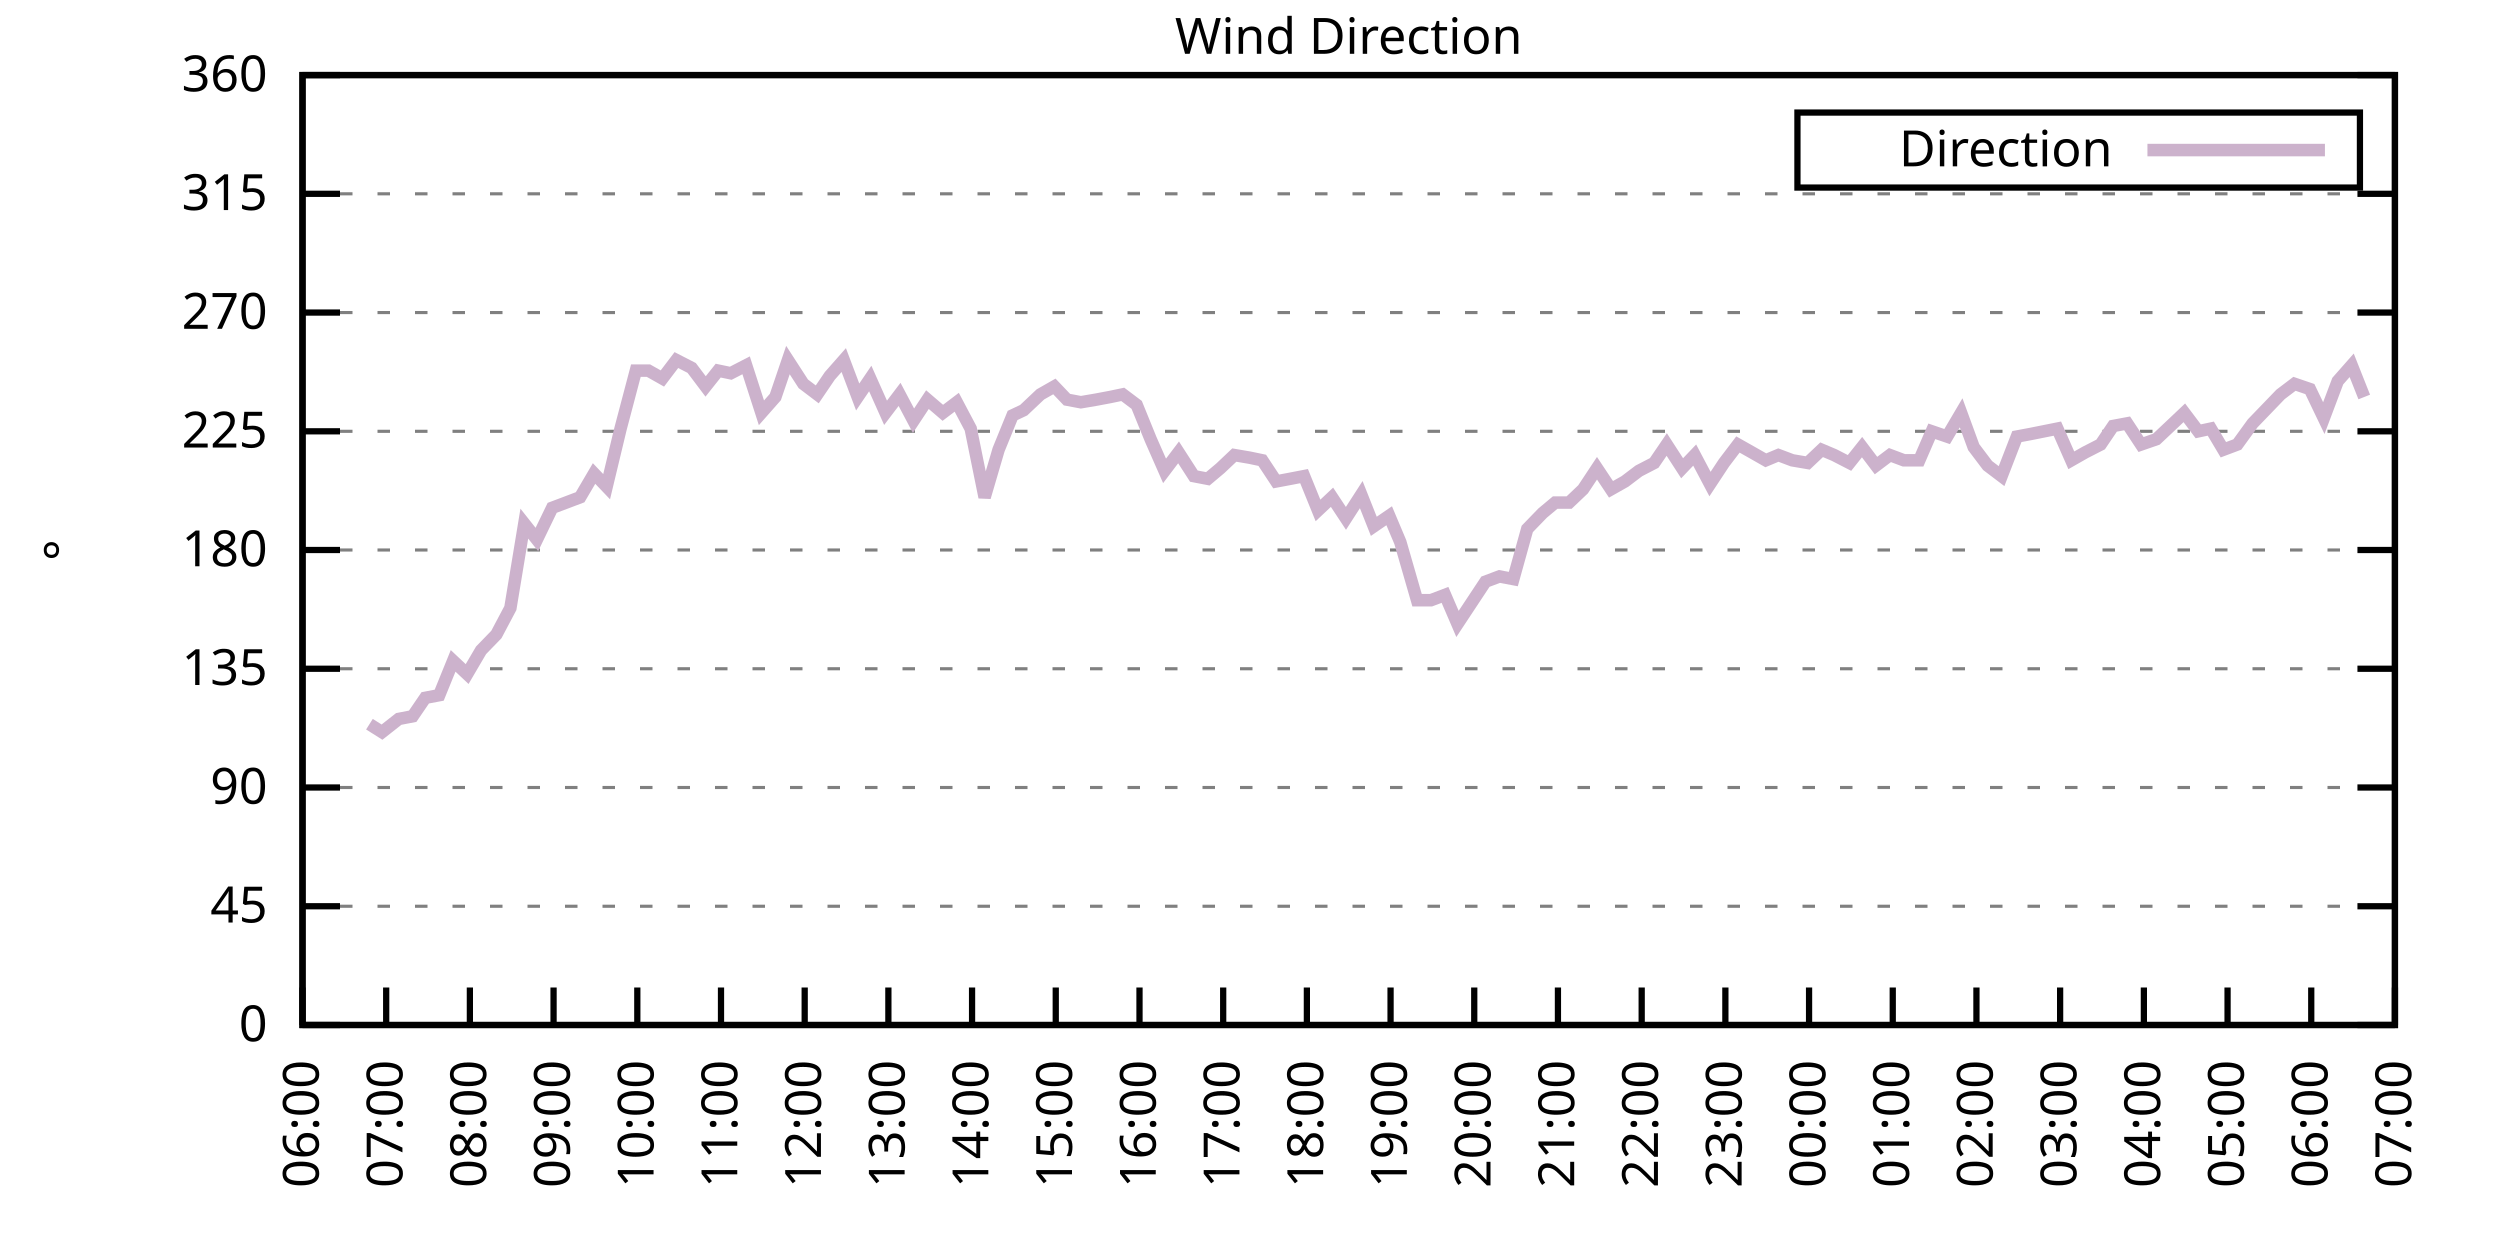
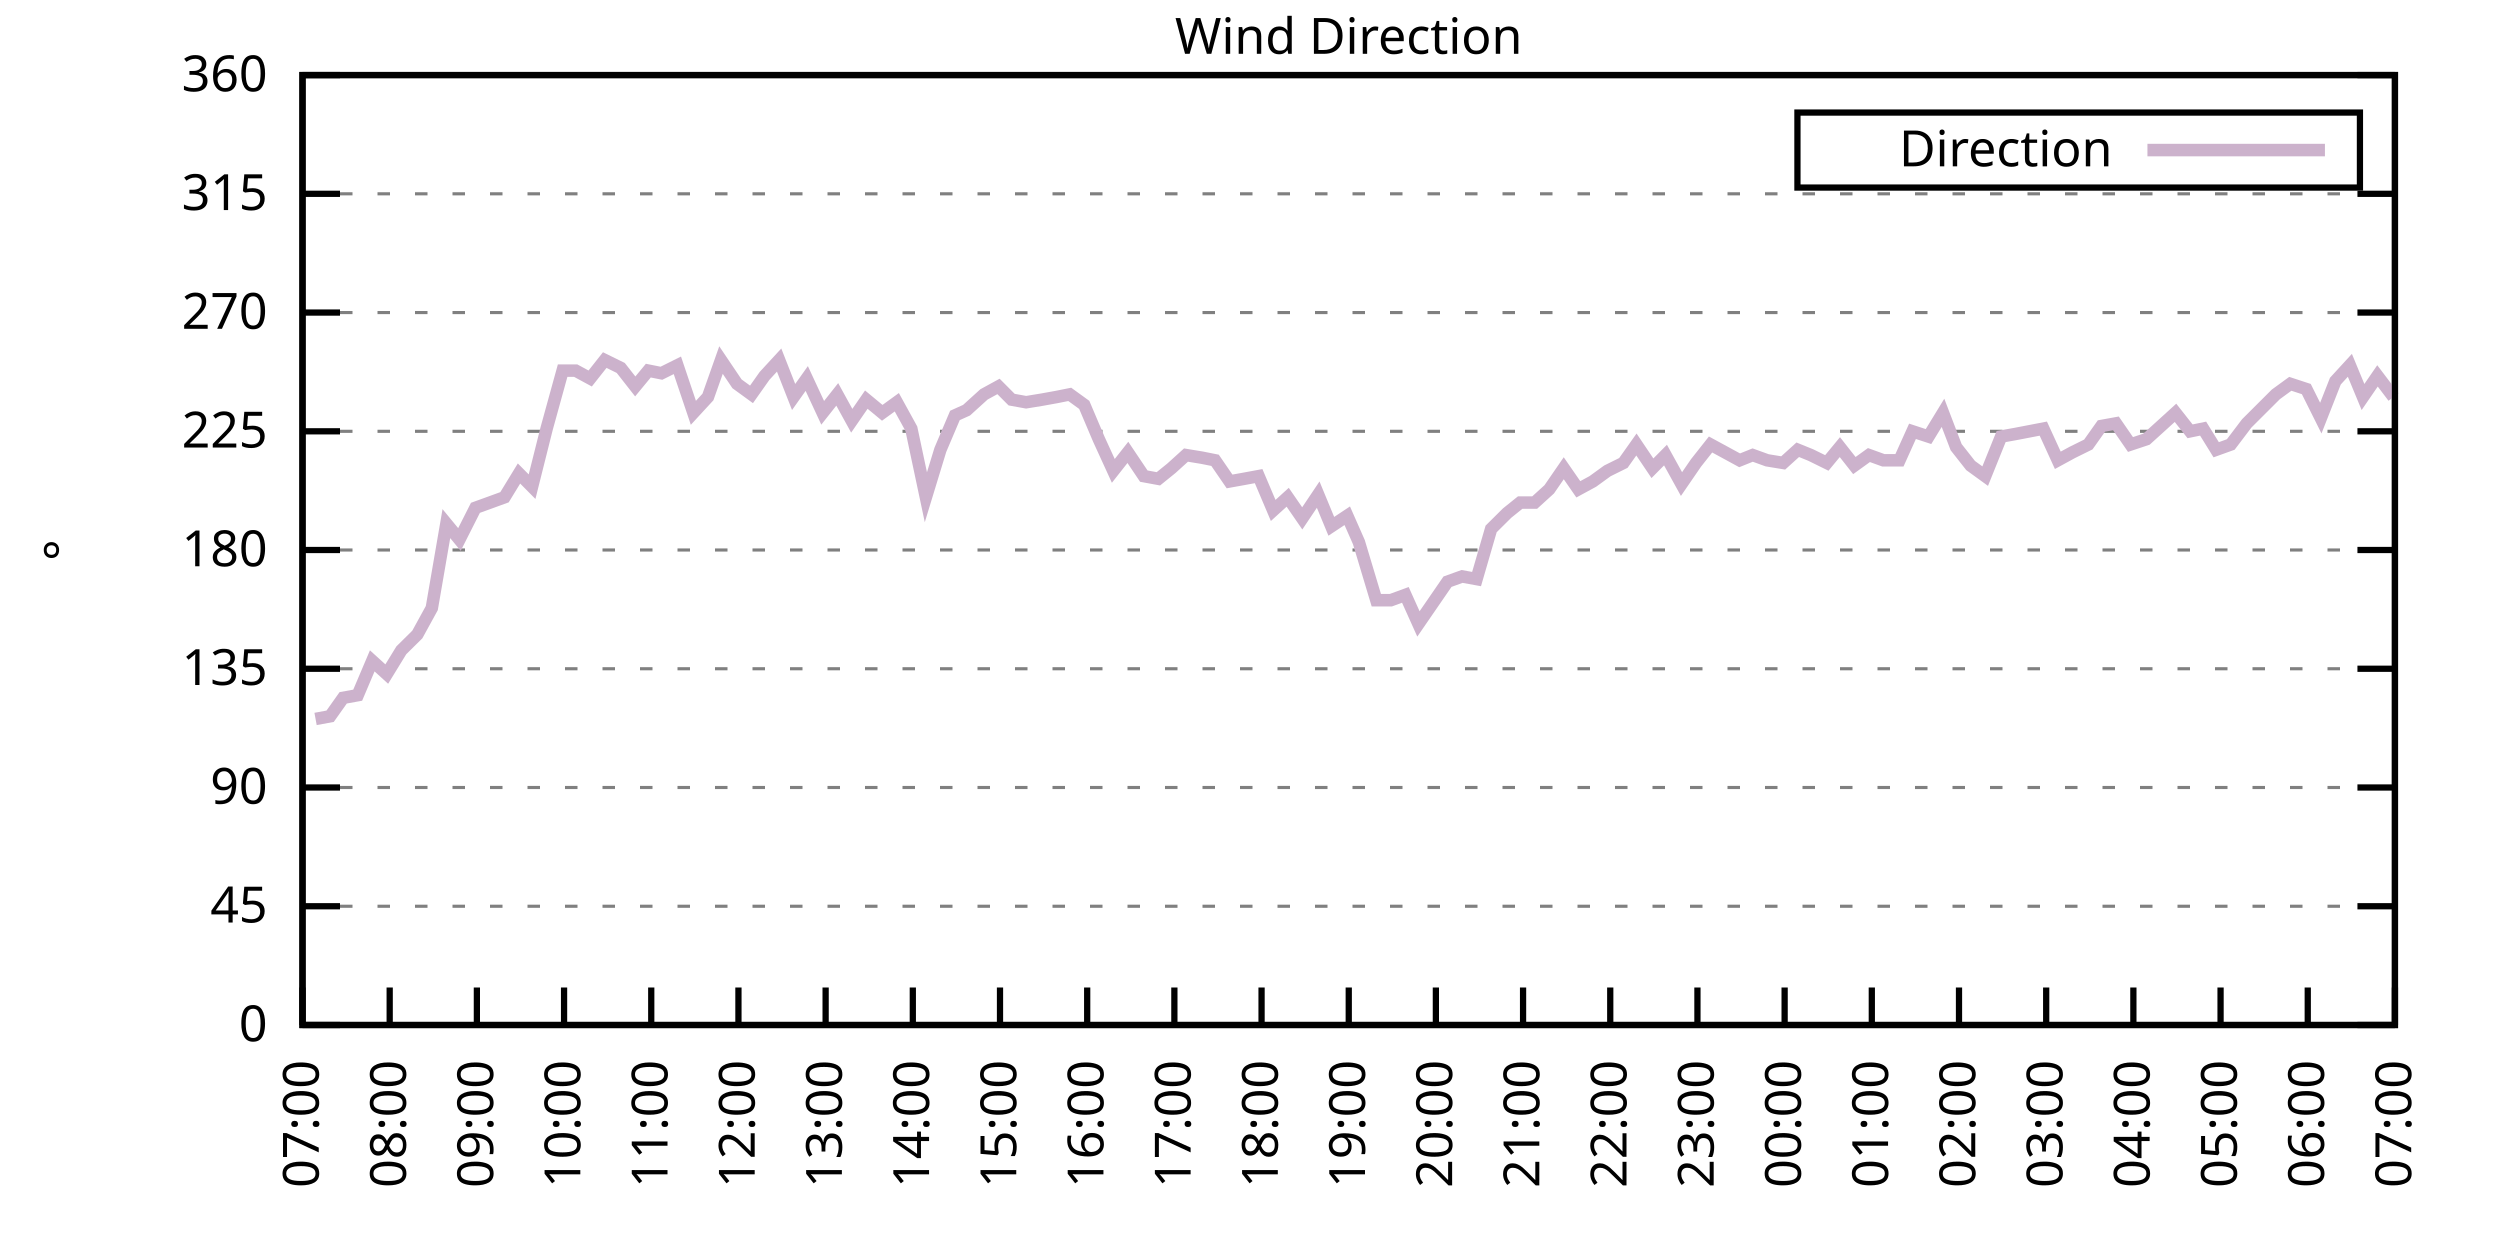
<svg xmlns="http://www.w3.org/2000/svg" xmlns:xlink="http://www.w3.org/1999/xlink" width="400" height="200" viewBox="0 0 400 200">
  <g id="gnuplot_canvas">
    <rect x="0" y="0" width="400" height="200" fill="none" />
    <defs>
      <circle id="gpDot" r="0.5" stroke-width="0.5" stroke="currentColor" />
      <path id="gpPt0" stroke-width="0.333" stroke="currentColor" d="M-1,0 h2 M0,-1 v2" />
      <path id="gpPt1" stroke-width="0.333" stroke="currentColor" d="M-1,-1 L1,1 M1,-1 L-1,1" />
      <path id="gpPt2" stroke-width="0.333" stroke="currentColor" d="M-1,0 L1,0 M0,-1 L0,1 M-1,-1 L1,1 M-1,1 L1,-1" />
      <rect id="gpPt3" stroke-width="0.333" stroke="currentColor" x="-1" y="-1" width="2" height="2" />
      <rect id="gpPt4" stroke-width="0.333" stroke="currentColor" fill="currentColor" x="-1" y="-1" width="2" height="2" />
      <circle id="gpPt5" stroke-width="0.333" stroke="currentColor" cx="0" cy="0" r="1" />
      <use xlink:href="#gpPt5" id="gpPt6" fill="currentColor" stroke="none" />
      <path id="gpPt7" stroke-width="0.333" stroke="currentColor" d="M0,-1.33 L-1.33,0.67 L1.33,0.67 z" />
      <use xlink:href="#gpPt7" id="gpPt8" fill="currentColor" stroke="none" />
      <use xlink:href="#gpPt7" id="gpPt9" stroke="currentColor" transform="rotate(180)" />
      <use xlink:href="#gpPt9" id="gpPt10" fill="currentColor" stroke="none" />
      <use xlink:href="#gpPt3" id="gpPt11" stroke="currentColor" transform="rotate(45)" />
      <use xlink:href="#gpPt11" id="gpPt12" fill="currentColor" stroke="none" />
      <path id="gpPt13" stroke-width="0.333" stroke="currentColor" d="M0,1.330 L1.265,0.411 L0.782,-1.067 L-0.782,-1.076 L-1.265,0.411 z" />
      <use xlink:href="#gpPt13" id="gpPt14" fill="currentColor" stroke="none" />
      <filter id="textbox" filterUnits="objectBoundingBox" x="0" y="0" height="1" width="1">
        <feFlood flood-color="white" flood-opacity="1" result="bgnd" />
        <feComposite in="SourceGraphic" in2="bgnd" operator="atop" />
      </filter>
      <filter id="greybox" filterUnits="objectBoundingBox" x="0" y="0" height="1" width="1">
        <feFlood flood-color="lightgrey" flood-opacity="1" result="grey" />
        <feComposite in="SourceGraphic" in2="grey" operator="atop" />
      </filter>
    </defs>
    <g fill="none" color="white" stroke="currentColor" stroke-width="1.00" stroke-linecap="butt" stroke-linejoin="miter">
</g>
    <g fill="none" color="black" stroke="currentColor" stroke-width="1.00" stroke-linecap="butt" stroke-linejoin="miter">
      <g stroke="none" shape-rendering="crispEdges">
        <polygon fill="rgb(255, 255, 255)" points="48.40,164.00 383.18,164.00 383.18,12.02 48.40,12.02 " />
      </g>
    </g>
    <g fill="none" color="black" stroke="currentColor" stroke-width="1.00" stroke-linecap="butt" stroke-linejoin="miter">
</g>
    <g fill="none" color="black" stroke="black" stroke-width="0.50" stroke-linecap="butt" stroke-linejoin="miter">
</g>
    <g fill="none" color="gray" stroke="currentColor" stroke-width="0.50" stroke-linecap="butt" stroke-linejoin="miter">
      <path stroke="gray" stroke-dasharray="2,4" class="gridline" d="M48.40,164.00 L383.19,164.00  " />
    </g>
    <g fill="none" color="gray" stroke="gray" stroke-width="1.00" stroke-linecap="butt" stroke-linejoin="miter">
</g>
    <g fill="none" color="black" stroke="currentColor" stroke-width="1.00" stroke-linecap="butt" stroke-linejoin="miter">
      <path stroke="black" d="M48.40,164.00 L54.40,164.00 M383.19,164.00 L377.19,164.00  " />
      <g transform="translate(42.80,166.60)" stroke="none" fill="black" font-family="Sans" font-size="8.00" text-anchor="end">
        <text>
          <tspan font-family="Sans"> 0</tspan>
        </text>
      </g>
    </g>
    <g fill="none" color="black" stroke="currentColor" stroke-width="1.00" stroke-linecap="butt" stroke-linejoin="miter">
</g>
    <g fill="none" color="black" stroke="black" stroke-width="0.50" stroke-linecap="butt" stroke-linejoin="miter">
</g>
    <g fill="none" color="gray" stroke="currentColor" stroke-width="0.50" stroke-linecap="butt" stroke-linejoin="miter">
      <path stroke="gray" stroke-dasharray="2,4" class="gridline" d="M48.40,145.00 L383.19,145.00  " />
    </g>
    <g fill="none" color="gray" stroke="gray" stroke-width="1.00" stroke-linecap="butt" stroke-linejoin="miter">
</g>
    <g fill="none" color="black" stroke="currentColor" stroke-width="1.00" stroke-linecap="butt" stroke-linejoin="miter">
      <path stroke="black" d="M48.40,145.00 L54.40,145.00 M383.19,145.00 L377.19,145.00  " />
      <g transform="translate(42.80,147.60)" stroke="none" fill="black" font-family="Sans" font-size="8.00" text-anchor="end">
        <text>
          <tspan font-family="Sans"> 45</tspan>
        </text>
      </g>
    </g>
    <g fill="none" color="black" stroke="currentColor" stroke-width="1.00" stroke-linecap="butt" stroke-linejoin="miter">
</g>
    <g fill="none" color="black" stroke="black" stroke-width="0.50" stroke-linecap="butt" stroke-linejoin="miter">
</g>
    <g fill="none" color="gray" stroke="currentColor" stroke-width="0.50" stroke-linecap="butt" stroke-linejoin="miter">
      <path stroke="gray" stroke-dasharray="2,4" class="gridline" d="M48.40,126.00 L383.19,126.00  " />
    </g>
    <g fill="none" color="gray" stroke="gray" stroke-width="1.00" stroke-linecap="butt" stroke-linejoin="miter">
</g>
    <g fill="none" color="black" stroke="currentColor" stroke-width="1.00" stroke-linecap="butt" stroke-linejoin="miter">
      <path stroke="black" d="M48.40,126.00 L54.40,126.00 M383.19,126.00 L377.19,126.00  " />
      <g transform="translate(42.80,128.60)" stroke="none" fill="black" font-family="Sans" font-size="8.00" text-anchor="end">
        <text>
          <tspan font-family="Sans"> 90</tspan>
        </text>
      </g>
    </g>
    <g fill="none" color="black" stroke="currentColor" stroke-width="1.00" stroke-linecap="butt" stroke-linejoin="miter">
</g>
    <g fill="none" color="black" stroke="black" stroke-width="0.50" stroke-linecap="butt" stroke-linejoin="miter">
</g>
    <g fill="none" color="gray" stroke="currentColor" stroke-width="0.50" stroke-linecap="butt" stroke-linejoin="miter">
      <path stroke="gray" stroke-dasharray="2,4" class="gridline" d="M48.40,107.00 L383.19,107.00  " />
    </g>
    <g fill="none" color="gray" stroke="gray" stroke-width="1.00" stroke-linecap="butt" stroke-linejoin="miter">
</g>
    <g fill="none" color="black" stroke="currentColor" stroke-width="1.00" stroke-linecap="butt" stroke-linejoin="miter">
      <path stroke="black" d="M48.40,107.00 L54.40,107.00 M383.19,107.00 L377.19,107.00  " />
      <g transform="translate(42.80,109.60)" stroke="none" fill="black" font-family="Sans" font-size="8.00" text-anchor="end">
        <text>
          <tspan font-family="Sans"> 135</tspan>
        </text>
      </g>
    </g>
    <g fill="none" color="black" stroke="currentColor" stroke-width="1.00" stroke-linecap="butt" stroke-linejoin="miter">
</g>
    <g fill="none" color="black" stroke="black" stroke-width="0.50" stroke-linecap="butt" stroke-linejoin="miter">
</g>
    <g fill="none" color="gray" stroke="currentColor" stroke-width="0.50" stroke-linecap="butt" stroke-linejoin="miter">
      <path stroke="gray" stroke-dasharray="2,4" class="gridline" d="M48.40,88.00 L383.19,88.00  " />
    </g>
    <g fill="none" color="gray" stroke="gray" stroke-width="1.00" stroke-linecap="butt" stroke-linejoin="miter">
</g>
    <g fill="none" color="black" stroke="currentColor" stroke-width="1.00" stroke-linecap="butt" stroke-linejoin="miter">
      <path stroke="black" d="M48.40,88.00 L54.40,88.00 M383.19,88.00 L377.19,88.00  " />
      <g transform="translate(42.80,90.60)" stroke="none" fill="black" font-family="Sans" font-size="8.00" text-anchor="end">
        <text>
          <tspan font-family="Sans"> 180</tspan>
        </text>
      </g>
    </g>
    <g fill="none" color="black" stroke="currentColor" stroke-width="1.00" stroke-linecap="butt" stroke-linejoin="miter">
</g>
    <g fill="none" color="black" stroke="black" stroke-width="0.50" stroke-linecap="butt" stroke-linejoin="miter">
</g>
    <g fill="none" color="gray" stroke="currentColor" stroke-width="0.50" stroke-linecap="butt" stroke-linejoin="miter">
      <path stroke="gray" stroke-dasharray="2,4" class="gridline" d="M48.40,69.01 L383.19,69.01  " />
    </g>
    <g fill="none" color="gray" stroke="gray" stroke-width="1.00" stroke-linecap="butt" stroke-linejoin="miter">
</g>
    <g fill="none" color="black" stroke="currentColor" stroke-width="1.00" stroke-linecap="butt" stroke-linejoin="miter">
      <path stroke="black" d="M48.40,69.01 L54.40,69.01 M383.19,69.01 L377.19,69.01  " />
      <g transform="translate(42.80,71.61)" stroke="none" fill="black" font-family="Sans" font-size="8.00" text-anchor="end">
        <text>
          <tspan font-family="Sans"> 225</tspan>
        </text>
      </g>
    </g>
    <g fill="none" color="black" stroke="currentColor" stroke-width="1.00" stroke-linecap="butt" stroke-linejoin="miter">
</g>
    <g fill="none" color="black" stroke="black" stroke-width="0.50" stroke-linecap="butt" stroke-linejoin="miter">
</g>
    <g fill="none" color="gray" stroke="currentColor" stroke-width="0.50" stroke-linecap="butt" stroke-linejoin="miter">
      <path stroke="gray" stroke-dasharray="2,4" class="gridline" d="M48.40,50.01 L383.19,50.01  " />
    </g>
    <g fill="none" color="gray" stroke="gray" stroke-width="1.00" stroke-linecap="butt" stroke-linejoin="miter">
</g>
    <g fill="none" color="black" stroke="currentColor" stroke-width="1.00" stroke-linecap="butt" stroke-linejoin="miter">
      <path stroke="black" d="M48.40,50.01 L54.40,50.01 M383.19,50.01 L377.19,50.01  " />
      <g transform="translate(42.80,52.61)" stroke="none" fill="black" font-family="Sans" font-size="8.00" text-anchor="end">
        <text>
          <tspan font-family="Sans"> 270</tspan>
        </text>
      </g>
    </g>
    <g fill="none" color="black" stroke="currentColor" stroke-width="1.00" stroke-linecap="butt" stroke-linejoin="miter">
</g>
    <g fill="none" color="black" stroke="black" stroke-width="0.50" stroke-linecap="butt" stroke-linejoin="miter">
</g>
    <g fill="none" color="gray" stroke="currentColor" stroke-width="0.50" stroke-linecap="butt" stroke-linejoin="miter">
      <path stroke="gray" stroke-dasharray="2,4" class="gridline" d="M48.40,31.01 L383.19,31.01  " />
    </g>
    <g fill="none" color="gray" stroke="gray" stroke-width="1.00" stroke-linecap="butt" stroke-linejoin="miter">
</g>
    <g fill="none" color="black" stroke="currentColor" stroke-width="1.00" stroke-linecap="butt" stroke-linejoin="miter">
      <path stroke="black" d="M48.40,31.01 L54.40,31.01 M383.19,31.01 L377.19,31.01  " />
      <g transform="translate(42.80,33.61)" stroke="none" fill="black" font-family="Sans" font-size="8.00" text-anchor="end">
        <text>
          <tspan font-family="Sans"> 315</tspan>
        </text>
      </g>
    </g>
    <g fill="none" color="black" stroke="currentColor" stroke-width="1.00" stroke-linecap="butt" stroke-linejoin="miter">
</g>
    <g fill="none" color="black" stroke="black" stroke-width="0.50" stroke-linecap="butt" stroke-linejoin="miter">
</g>
    <g fill="none" color="gray" stroke="currentColor" stroke-width="0.50" stroke-linecap="butt" stroke-linejoin="miter">
      <path stroke="gray" stroke-dasharray="2,4" class="gridline" d="M48.40,12.01 L383.19,12.01  " />
    </g>
    <g fill="none" color="gray" stroke="gray" stroke-width="1.00" stroke-linecap="butt" stroke-linejoin="miter">
</g>
    <g fill="none" color="black" stroke="currentColor" stroke-width="1.00" stroke-linecap="butt" stroke-linejoin="miter">
      <path stroke="black" d="M48.40,12.01 L54.40,12.01 M383.19,12.01 L377.19,12.01  " />
      <g transform="translate(42.80,14.61)" stroke="none" fill="black" font-family="Sans" font-size="8.00" text-anchor="end">
        <text>
          <tspan font-family="Sans"> 360</tspan>
        </text>
      </g>
    </g>
    <g fill="none" color="black" stroke="currentColor" stroke-width="1.00" stroke-linecap="butt" stroke-linejoin="miter">
      <path stroke="black" d="M48.40,164.00 L48.40,158.00  " />
      <g transform="translate(51.00,169.60) rotate(270.00)" stroke="none" fill="black" font-family="Sans" font-size="8.00" text-anchor="end">
        <text>
-           <tspan font-family="Sans">06:00</tspan>
-         </text>
-       </g>
-     </g>
-     <g fill="none" color="black" stroke="currentColor" stroke-width="1.00" stroke-linecap="butt" stroke-linejoin="miter">
-       <path stroke="black" d="M61.79,164.00 L61.79,158.00  " />
-       <g transform="translate(64.39,169.60) rotate(270.00)" stroke="none" fill="black" font-family="Sans" font-size="8.00" text-anchor="end">
-         <text>
          <tspan font-family="Sans">07:00</tspan>
        </text>
      </g>
    </g>
    <g fill="none" color="black" stroke="currentColor" stroke-width="1.00" stroke-linecap="butt" stroke-linejoin="miter">
-       <path stroke="black" d="M75.18,164.00 L75.18,158.00  " />
-       <g transform="translate(77.78,169.60) rotate(270.00)" stroke="none" fill="black" font-family="Sans" font-size="8.00" text-anchor="end">
+       <path stroke="black" d="M62.35,164.00 L62.35,158.00  " />
+       <g transform="translate(64.95,169.60) rotate(270.00)" stroke="none" fill="black" font-family="Sans" font-size="8.00" text-anchor="end">
        <text>
          <tspan font-family="Sans">08:00</tspan>
        </text>
      </g>
    </g>
    <g fill="none" color="black" stroke="currentColor" stroke-width="1.00" stroke-linecap="butt" stroke-linejoin="miter">
-       <path stroke="black" d="M88.57,164.00 L88.57,158.00  " />
-       <g transform="translate(91.17,169.60) rotate(270.00)" stroke="none" fill="black" font-family="Sans" font-size="8.00" text-anchor="end">
+       <path stroke="black" d="M76.30,164.00 L76.30,158.00  " />
+       <g transform="translate(78.90,169.60) rotate(270.00)" stroke="none" fill="black" font-family="Sans" font-size="8.00" text-anchor="end">
        <text>
          <tspan font-family="Sans">09:00</tspan>
        </text>
      </g>
    </g>
    <g fill="none" color="black" stroke="currentColor" stroke-width="1.00" stroke-linecap="butt" stroke-linejoin="miter">
-       <path stroke="black" d="M101.97,164.00 L101.97,158.00  " />
-       <g transform="translate(104.57,169.60) rotate(270.00)" stroke="none" fill="black" font-family="Sans" font-size="8.00" text-anchor="end">
+       <path stroke="black" d="M90.25,164.00 L90.25,158.00  " />
+       <g transform="translate(92.85,169.60) rotate(270.00)" stroke="none" fill="black" font-family="Sans" font-size="8.00" text-anchor="end">
        <text>
          <tspan font-family="Sans">10:00</tspan>
        </text>
      </g>
    </g>
    <g fill="none" color="black" stroke="currentColor" stroke-width="1.00" stroke-linecap="butt" stroke-linejoin="miter">
-       <path stroke="black" d="M115.36,164.00 L115.36,158.00  " />
-       <g transform="translate(117.96,169.60) rotate(270.00)" stroke="none" fill="black" font-family="Sans" font-size="8.00" text-anchor="end">
+       <path stroke="black" d="M104.20,164.00 L104.20,158.00  " />
+       <g transform="translate(106.80,169.60) rotate(270.00)" stroke="none" fill="black" font-family="Sans" font-size="8.00" text-anchor="end">
        <text>
          <tspan font-family="Sans">11:00</tspan>
        </text>
      </g>
    </g>
    <g fill="none" color="black" stroke="currentColor" stroke-width="1.00" stroke-linecap="butt" stroke-linejoin="miter">
-       <path stroke="black" d="M128.75,164.00 L128.75,158.00  " />
-       <g transform="translate(131.35,169.60) rotate(270.00)" stroke="none" fill="black" font-family="Sans" font-size="8.00" text-anchor="end">
+       <path stroke="black" d="M118.15,164.00 L118.15,158.00  " />
+       <g transform="translate(120.75,169.60) rotate(270.00)" stroke="none" fill="black" font-family="Sans" font-size="8.00" text-anchor="end">
        <text>
          <tspan font-family="Sans">12:00</tspan>
        </text>
      </g>
    </g>
    <g fill="none" color="black" stroke="currentColor" stroke-width="1.00" stroke-linecap="butt" stroke-linejoin="miter">
-       <path stroke="black" d="M142.14,164.00 L142.14,158.00  " />
-       <g transform="translate(144.74,169.60) rotate(270.00)" stroke="none" fill="black" font-family="Sans" font-size="8.00" text-anchor="end">
+       <path stroke="black" d="M132.10,164.00 L132.10,158.00  " />
+       <g transform="translate(134.70,169.60) rotate(270.00)" stroke="none" fill="black" font-family="Sans" font-size="8.00" text-anchor="end">
        <text>
          <tspan font-family="Sans">13:00</tspan>
        </text>
      </g>
    </g>
    <g fill="none" color="black" stroke="currentColor" stroke-width="1.00" stroke-linecap="butt" stroke-linejoin="miter">
-       <path stroke="black" d="M155.53,164.00 L155.53,158.00  " />
-       <g transform="translate(158.13,169.60) rotate(270.00)" stroke="none" fill="black" font-family="Sans" font-size="8.00" text-anchor="end">
+       <path stroke="black" d="M146.05,164.00 L146.05,158.00  " />
+       <g transform="translate(148.65,169.60) rotate(270.00)" stroke="none" fill="black" font-family="Sans" font-size="8.00" text-anchor="end">
        <text>
          <tspan font-family="Sans">14:00</tspan>
        </text>
      </g>
    </g>
    <g fill="none" color="black" stroke="currentColor" stroke-width="1.00" stroke-linecap="butt" stroke-linejoin="miter">
-       <path stroke="black" d="M168.92,164.00 L168.92,158.00  " />
-       <g transform="translate(171.52,169.60) rotate(270.00)" stroke="none" fill="black" font-family="Sans" font-size="8.00" text-anchor="end">
+       <path stroke="black" d="M160.00,164.00 L160.00,158.00  " />
+       <g transform="translate(162.60,169.60) rotate(270.00)" stroke="none" fill="black" font-family="Sans" font-size="8.00" text-anchor="end">
        <text>
          <tspan font-family="Sans">15:00</tspan>
        </text>
      </g>
    </g>
    <g fill="none" color="black" stroke="currentColor" stroke-width="1.00" stroke-linecap="butt" stroke-linejoin="miter">
-       <path stroke="black" d="M182.32,164.00 L182.32,158.00  " />
-       <g transform="translate(184.92,169.60) rotate(270.00)" stroke="none" fill="black" font-family="Sans" font-size="8.00" text-anchor="end">
+       <path stroke="black" d="M173.95,164.00 L173.95,158.00  " />
+       <g transform="translate(176.55,169.60) rotate(270.00)" stroke="none" fill="black" font-family="Sans" font-size="8.00" text-anchor="end">
        <text>
          <tspan font-family="Sans">16:00</tspan>
        </text>
      </g>
    </g>
    <g fill="none" color="black" stroke="currentColor" stroke-width="1.00" stroke-linecap="butt" stroke-linejoin="miter">
-       <path stroke="black" d="M195.71,164.00 L195.71,158.00  " />
-       <g transform="translate(198.31,169.60) rotate(270.00)" stroke="none" fill="black" font-family="Sans" font-size="8.00" text-anchor="end">
+       <path stroke="black" d="M187.90,164.00 L187.90,158.00  " />
+       <g transform="translate(190.50,169.60) rotate(270.00)" stroke="none" fill="black" font-family="Sans" font-size="8.00" text-anchor="end">
        <text>
          <tspan font-family="Sans">17:00</tspan>
        </text>
      </g>
    </g>
    <g fill="none" color="black" stroke="currentColor" stroke-width="1.00" stroke-linecap="butt" stroke-linejoin="miter">
-       <path stroke="black" d="M209.10,164.00 L209.10,158.00  " />
-       <g transform="translate(211.70,169.60) rotate(270.00)" stroke="none" fill="black" font-family="Sans" font-size="8.00" text-anchor="end">
+       <path stroke="black" d="M201.85,164.00 L201.85,158.00  " />
+       <g transform="translate(204.45,169.60) rotate(270.00)" stroke="none" fill="black" font-family="Sans" font-size="8.00" text-anchor="end">
        <text>
          <tspan font-family="Sans">18:00</tspan>
        </text>
      </g>
    </g>
    <g fill="none" color="black" stroke="currentColor" stroke-width="1.00" stroke-linecap="butt" stroke-linejoin="miter">
-       <path stroke="black" d="M222.49,164.00 L222.49,158.00  " />
-       <g transform="translate(225.09,169.60) rotate(270.00)" stroke="none" fill="black" font-family="Sans" font-size="8.00" text-anchor="end">
+       <path stroke="black" d="M215.80,164.00 L215.80,158.00  " />
+       <g transform="translate(218.40,169.60) rotate(270.00)" stroke="none" fill="black" font-family="Sans" font-size="8.00" text-anchor="end">
        <text>
          <tspan font-family="Sans">19:00</tspan>
        </text>
      </g>
    </g>
    <g fill="none" color="black" stroke="currentColor" stroke-width="1.00" stroke-linecap="butt" stroke-linejoin="miter">
-       <path stroke="black" d="M235.88,164.00 L235.88,158.00  " />
-       <g transform="translate(238.48,169.60) rotate(270.00)" stroke="none" fill="black" font-family="Sans" font-size="8.00" text-anchor="end">
+       <path stroke="black" d="M229.74,164.00 L229.74,158.00  " />
+       <g transform="translate(232.34,169.60) rotate(270.00)" stroke="none" fill="black" font-family="Sans" font-size="8.00" text-anchor="end">
        <text>
          <tspan font-family="Sans">20:00</tspan>
        </text>
      </g>
    </g>
    <g fill="none" color="black" stroke="currentColor" stroke-width="1.00" stroke-linecap="butt" stroke-linejoin="miter">
-       <path stroke="black" d="M249.27,164.00 L249.27,158.00  " />
-       <g transform="translate(251.87,169.60) rotate(270.00)" stroke="none" fill="black" font-family="Sans" font-size="8.00" text-anchor="end">
+       <path stroke="black" d="M243.69,164.00 L243.69,158.00  " />
+       <g transform="translate(246.29,169.60) rotate(270.00)" stroke="none" fill="black" font-family="Sans" font-size="8.00" text-anchor="end">
        <text>
          <tspan font-family="Sans">21:00</tspan>
        </text>
      </g>
    </g>
    <g fill="none" color="black" stroke="currentColor" stroke-width="1.00" stroke-linecap="butt" stroke-linejoin="miter">
-       <path stroke="black" d="M262.67,164.00 L262.67,158.00  " />
-       <g transform="translate(265.27,169.60) rotate(270.00)" stroke="none" fill="black" font-family="Sans" font-size="8.00" text-anchor="end">
+       <path stroke="black" d="M257.64,164.00 L257.64,158.00  " />
+       <g transform="translate(260.24,169.60) rotate(270.00)" stroke="none" fill="black" font-family="Sans" font-size="8.00" text-anchor="end">
        <text>
          <tspan font-family="Sans">22:00</tspan>
        </text>
      </g>
    </g>
    <g fill="none" color="black" stroke="currentColor" stroke-width="1.00" stroke-linecap="butt" stroke-linejoin="miter">
-       <path stroke="black" d="M276.06,164.00 L276.06,158.00  " />
-       <g transform="translate(278.66,169.60) rotate(270.00)" stroke="none" fill="black" font-family="Sans" font-size="8.00" text-anchor="end">
+       <path stroke="black" d="M271.59,164.00 L271.59,158.00  " />
+       <g transform="translate(274.19,169.60) rotate(270.00)" stroke="none" fill="black" font-family="Sans" font-size="8.00" text-anchor="end">
        <text>
          <tspan font-family="Sans">23:00</tspan>
        </text>
      </g>
    </g>
    <g fill="none" color="black" stroke="currentColor" stroke-width="1.00" stroke-linecap="butt" stroke-linejoin="miter">
-       <path stroke="black" d="M289.45,164.00 L289.45,158.00  " />
-       <g transform="translate(292.05,169.60) rotate(270.00)" stroke="none" fill="black" font-family="Sans" font-size="8.00" text-anchor="end">
+       <path stroke="black" d="M285.54,164.00 L285.54,158.00  " />
+       <g transform="translate(288.14,169.60) rotate(270.00)" stroke="none" fill="black" font-family="Sans" font-size="8.00" text-anchor="end">
        <text>
          <tspan font-family="Sans">00:00</tspan>
        </text>
      </g>
    </g>
    <g fill="none" color="black" stroke="currentColor" stroke-width="1.00" stroke-linecap="butt" stroke-linejoin="miter">
-       <path stroke="black" d="M302.84,164.00 L302.84,158.00  " />
-       <g transform="translate(305.44,169.60) rotate(270.00)" stroke="none" fill="black" font-family="Sans" font-size="8.00" text-anchor="end">
+       <path stroke="black" d="M299.49,164.00 L299.49,158.00  " />
+       <g transform="translate(302.09,169.60) rotate(270.00)" stroke="none" fill="black" font-family="Sans" font-size="8.00" text-anchor="end">
        <text>
          <tspan font-family="Sans">01:00</tspan>
        </text>
      </g>
    </g>
    <g fill="none" color="black" stroke="currentColor" stroke-width="1.00" stroke-linecap="butt" stroke-linejoin="miter">
-       <path stroke="black" d="M316.23,164.00 L316.23,158.00  " />
-       <g transform="translate(318.83,169.60) rotate(270.00)" stroke="none" fill="black" font-family="Sans" font-size="8.00" text-anchor="end">
+       <path stroke="black" d="M313.44,164.00 L313.44,158.00  " />
+       <g transform="translate(316.04,169.60) rotate(270.00)" stroke="none" fill="black" font-family="Sans" font-size="8.00" text-anchor="end">
        <text>
          <tspan font-family="Sans">02:00</tspan>
        </text>
      </g>
    </g>
    <g fill="none" color="black" stroke="currentColor" stroke-width="1.00" stroke-linecap="butt" stroke-linejoin="miter">
-       <path stroke="black" d="M329.62,164.00 L329.62,158.00  " />
-       <g transform="translate(332.22,169.60) rotate(270.00)" stroke="none" fill="black" font-family="Sans" font-size="8.00" text-anchor="end">
+       <path stroke="black" d="M327.39,164.00 L327.39,158.00  " />
+       <g transform="translate(329.99,169.60) rotate(270.00)" stroke="none" fill="black" font-family="Sans" font-size="8.00" text-anchor="end">
        <text>
          <tspan font-family="Sans">03:00</tspan>
        </text>
      </g>
    </g>
    <g fill="none" color="black" stroke="currentColor" stroke-width="1.00" stroke-linecap="butt" stroke-linejoin="miter">
-       <path stroke="black" d="M343.02,164.00 L343.02,158.00  " />
-       <g transform="translate(345.62,169.60) rotate(270.00)" stroke="none" fill="black" font-family="Sans" font-size="8.00" text-anchor="end">
+       <path stroke="black" d="M341.34,164.00 L341.34,158.00  " />
+       <g transform="translate(343.94,169.60) rotate(270.00)" stroke="none" fill="black" font-family="Sans" font-size="8.00" text-anchor="end">
        <text>
          <tspan font-family="Sans">04:00</tspan>
        </text>
      </g>
    </g>
    <g fill="none" color="black" stroke="currentColor" stroke-width="1.00" stroke-linecap="butt" stroke-linejoin="miter">
-       <path stroke="black" d="M356.41,164.00 L356.41,158.00  " />
-       <g transform="translate(359.01,169.60) rotate(270.00)" stroke="none" fill="black" font-family="Sans" font-size="8.00" text-anchor="end">
+       <path stroke="black" d="M355.29,164.00 L355.29,158.00  " />
+       <g transform="translate(357.89,169.60) rotate(270.00)" stroke="none" fill="black" font-family="Sans" font-size="8.00" text-anchor="end">
        <text>
          <tspan font-family="Sans">05:00</tspan>
        </text>
      </g>
    </g>
    <g fill="none" color="black" stroke="currentColor" stroke-width="1.00" stroke-linecap="butt" stroke-linejoin="miter">
-       <path stroke="black" d="M369.80,164.00 L369.80,158.00  " />
-       <g transform="translate(372.40,169.60) rotate(270.00)" stroke="none" fill="black" font-family="Sans" font-size="8.00" text-anchor="end">
+       <path stroke="black" d="M369.24,164.00 L369.24,158.00  " />
+       <g transform="translate(371.84,169.60) rotate(270.00)" stroke="none" fill="black" font-family="Sans" font-size="8.00" text-anchor="end">
        <text>
          <tspan font-family="Sans">06:00</tspan>
        </text>
      </g>
    </g>
    <g fill="none" color="black" stroke="currentColor" stroke-width="1.00" stroke-linecap="butt" stroke-linejoin="miter">
      <path stroke="black" d="M383.19,164.00 L383.19,158.00  " />
      <g transform="translate(385.79,169.60) rotate(270.00)" stroke="none" fill="black" font-family="Sans" font-size="8.00" text-anchor="end">
        <text>
          <tspan font-family="Sans">07:00</tspan>
        </text>
      </g>
    </g>
    <g fill="none" color="black" stroke="currentColor" stroke-width="1.00" stroke-linecap="butt" stroke-linejoin="miter">
</g>
    <g fill="none" color="black" stroke="currentColor" stroke-width="1.00" stroke-linecap="butt" stroke-linejoin="miter">
      <path stroke="black" d="M48.40,12.01 L48.40,164.00 L383.19,164.00 L383.19,12.01 L48.40,12.01 Z  " />
    </g>
    <g fill="none" color="black" stroke="currentColor" stroke-width="1.00" stroke-linecap="butt" stroke-linejoin="miter">
</g>
    <g fill="none" color="black" stroke="currentColor" stroke-width="1.00" stroke-linecap="butt" stroke-linejoin="miter">
      <path stroke="black" d="M287.59,30.01 L287.59,18.01 L377.59,18.01 L377.59,30.01 L287.59,30.01 Z  " />
    </g>
    <g id="Wind_direction_plot_1">
      <g fill="none" color="white" stroke="black" stroke-width="2.00" stroke-linecap="butt" stroke-linejoin="miter">
</g>
      <g fill="none" color="black" stroke="currentColor" stroke-width="2.00" stroke-linecap="butt" stroke-linejoin="miter">
        <g transform="translate(337.99,26.61)" stroke="none" fill="black" font-family="Sans" font-size="8.00" text-anchor="end">
          <text>
            <tspan font-family="Sans">Direction</tspan>
          </text>
        </g>
      </g>
      <g fill="none" color="black" stroke="currentColor" stroke-width="2.00" stroke-linecap="butt" stroke-linejoin="miter">
-         <path stroke="rgb(204, 178, 204)" d="M343.59,24.01 L371.99,24.01 M59.11,115.87 L61.12,117.14 L63.80,115.03 L66.03,114.60 L68.04,111.65 L70.27,111.23   L72.50,105.74 L74.74,107.85 L76.97,104.05 L79.42,101.52 L81.66,97.29 L83.89,83.78 L85.90,86.32 L88.35,81.25   L90.58,80.41 L92.82,79.56 L95.05,75.76 L97.06,77.87 L99.29,68.58 L101.74,59.30 L103.75,59.30 L105.98,60.56   L108.22,57.61 L110.67,58.87 L112.90,61.83 L114.91,59.30 L116.92,59.72 L119.38,58.45 L121.83,66.05 L124.06,63.52   L126.07,57.61 L128.53,61.41 L130.76,63.10 L132.77,60.14 L135.00,57.61 L137.23,63.52 L139.24,60.56 L141.69,66.05   L143.93,63.10 L146.16,67.32 L148.39,63.94 L150.85,66.05 L153.08,64.36 L155.31,68.58 L157.54,79.56 L159.77,71.96   L162.01,66.47 L163.79,65.63 L166.47,63.10 L168.70,61.83 L170.71,63.94 L172.94,64.36 L175.40,63.94 L177.63,63.52   L179.64,63.10 L181.87,64.78 L184.10,70.27 L186.33,75.34 L188.57,72.38 L191.02,76.18 L193.25,76.61 L195.26,74.92   L197.49,72.81 L199.95,73.23 L201.96,73.65 L204.19,77.03 L206.42,76.61 L208.65,76.18 L210.88,81.67 L213.12,79.56   L215.35,82.94 L217.80,79.14 L219.81,84.21 L222.27,82.52 L224.05,86.74 L226.73,96.03 L228.96,96.03 L231.20,95.18   L233.20,99.83 L237.67,93.07 L239.90,92.23 L242.13,92.65 L244.36,84.63 L246.82,82.09 L248.83,80.41 L251.06,80.41   L253.29,78.29 L255.52,74.92 L257.76,78.29 L259.99,77.03 L262.22,75.34 L264.67,74.07 L266.68,71.12 L269.14,74.92   L271.15,72.81 L273.60,77.45 L275.83,74.07 L278.07,71.12 L280.30,72.38 L282.53,73.65 L284.54,72.81 L286.77,73.65   L289.23,74.07 L291.46,71.96 L293.47,72.81 L295.92,74.07 L297.93,71.54 L300.16,74.49 L302.39,72.81 L304.63,73.65   L307.08,73.65 L309.09,69.01 L311.54,69.85 L313.78,66.05 L315.79,71.54 L318.02,74.49 L320.25,76.18 L322.70,69.85   L324.94,69.43 L329.18,68.58 L331.41,73.65 L333.64,72.38 L336.10,71.12 L338.10,68.16 L340.34,67.74 L342.57,71.12   L345.02,70.27 L347.26,68.16 L349.49,66.05 L351.72,69.01 L353.73,68.58 L355.74,71.96 L357.97,71.12 L360.42,67.74   L364.89,63.10 L367.12,61.41 L369.58,62.25 L371.81,66.90 L374.04,60.98 L376.27,58.45 L378.28,63.52  " />
+         <path stroke="rgb(204, 178, 204)" d="M343.59,24.01 L371.99,24.01 M50.49,115.03 L52.82,114.60 L54.91,111.65 L57.23,111.23 L59.56,105.74 L61.88,107.85   L64.21,104.05 L66.77,101.52 L69.09,97.29 L71.42,83.78 L73.51,86.32 L76.07,81.25 L78.39,80.41 L80.72,79.56   L83.04,75.76 L85.13,77.87 L87.46,68.58 L90.02,59.30 L92.11,59.30 L94.43,60.56 L96.76,57.61 L99.32,58.87   L101.64,61.83 L103.73,59.30 L105.83,59.72 L108.38,58.45 L110.94,66.05 L113.27,63.52 L115.36,57.61 L117.92,61.41   L120.24,63.10 L122.33,60.14 L124.66,57.61 L126.98,63.52 L129.08,60.56 L131.63,66.05 L133.96,63.10 L136.28,67.32   L138.61,63.94 L141.16,66.05 L143.49,64.36 L145.81,68.58 L148.14,79.56 L150.46,71.96 L152.79,66.47 L154.65,65.63   L157.44,63.10 L159.76,61.83 L161.86,63.94 L164.18,64.36 L166.74,63.94 L169.06,63.52 L171.16,63.10 L173.48,64.78   L175.81,70.27 L178.13,75.34 L180.46,72.38 L183.01,76.18 L185.34,76.61 L187.43,74.92 L189.76,72.81 L192.31,73.23   L194.41,73.65 L196.73,77.03 L199.06,76.61 L201.38,76.18 L203.71,81.67 L206.03,79.56 L208.36,82.94 L210.91,79.14   L213.01,84.21 L215.56,82.52 L217.42,86.74 L220.21,96.03 L222.54,96.03 L224.86,95.18 L226.95,99.83 L231.60,93.07   L233.93,92.23 L236.25,92.65 L238.58,84.63 L241.14,82.09 L243.23,80.41 L245.55,80.41 L247.88,78.29 L250.20,74.92   L252.53,78.29 L254.85,77.03 L257.18,75.34 L259.74,74.07 L261.83,71.12 L264.39,74.92 L266.48,72.81 L269.04,77.45   L271.36,74.07 L273.69,71.12 L276.01,72.38 L278.34,73.65 L280.43,72.81 L282.75,73.65 L285.31,74.07 L287.64,71.96   L289.73,72.81 L292.29,74.07 L294.38,71.54 L296.70,74.49 L299.03,72.81 L301.35,73.65 L303.91,73.65 L306.00,69.01   L308.56,69.85 L310.88,66.05 L312.98,71.54 L315.30,74.49 L317.63,76.18 L320.18,69.85 L322.51,69.43 L326.93,68.58   L329.25,73.65 L331.58,72.38 L334.13,71.12 L336.23,68.16 L338.55,67.74 L340.88,71.12 L343.43,70.27 L345.76,68.16   L348.08,66.05 L350.41,69.01 L352.50,68.58 L354.59,71.96 L356.92,71.12 L359.48,67.74 L364.13,63.10 L366.45,61.41   L369.01,62.25 L371.33,66.90 L373.66,60.98 L375.98,58.45 L378.08,63.52 L380.40,60.14 L382.96,63.52  " />
      </g>
    </g>
    <g fill="none" color="black" stroke="currentColor" stroke-width="2.00" stroke-linecap="butt" stroke-linejoin="miter">
</g>
    <g fill="none" color="black" stroke="black" stroke-width="1.00" stroke-linecap="butt" stroke-linejoin="miter">
</g>
    <g fill="none" color="black" stroke="currentColor" stroke-width="1.00" stroke-linecap="butt" stroke-linejoin="miter">
      <path stroke="black" d="M48.40,12.01 L48.40,164.00 L383.19,164.00 L383.19,12.01 L48.40,12.01 Z  " />
      <g transform="translate(12.80,88.01) rotate(270.00)" stroke="none" fill="black" font-family="Sans" font-size="8.00" text-anchor="middle">
        <text>
          <tspan font-family="Sans">°</tspan>
        </text>
      </g>
    </g>
    <g fill="none" color="black" stroke="currentColor" stroke-width="1.00" stroke-linecap="butt" stroke-linejoin="miter">
</g>
    <g fill="none" color="black" stroke="currentColor" stroke-width="1.00" stroke-linecap="butt" stroke-linejoin="miter">
      <g transform="translate(215.79,8.61)" stroke="none" fill="black" font-family="Sans" font-size="8.00" text-anchor="middle">
        <text>
          <tspan font-family="Sans">Wind Direction</tspan>
        </text>
      </g>
    </g>
    <g fill="none" color="black" stroke="currentColor" stroke-width="1.00" stroke-linecap="butt" stroke-linejoin="miter">
</g>
  </g>
</svg>
